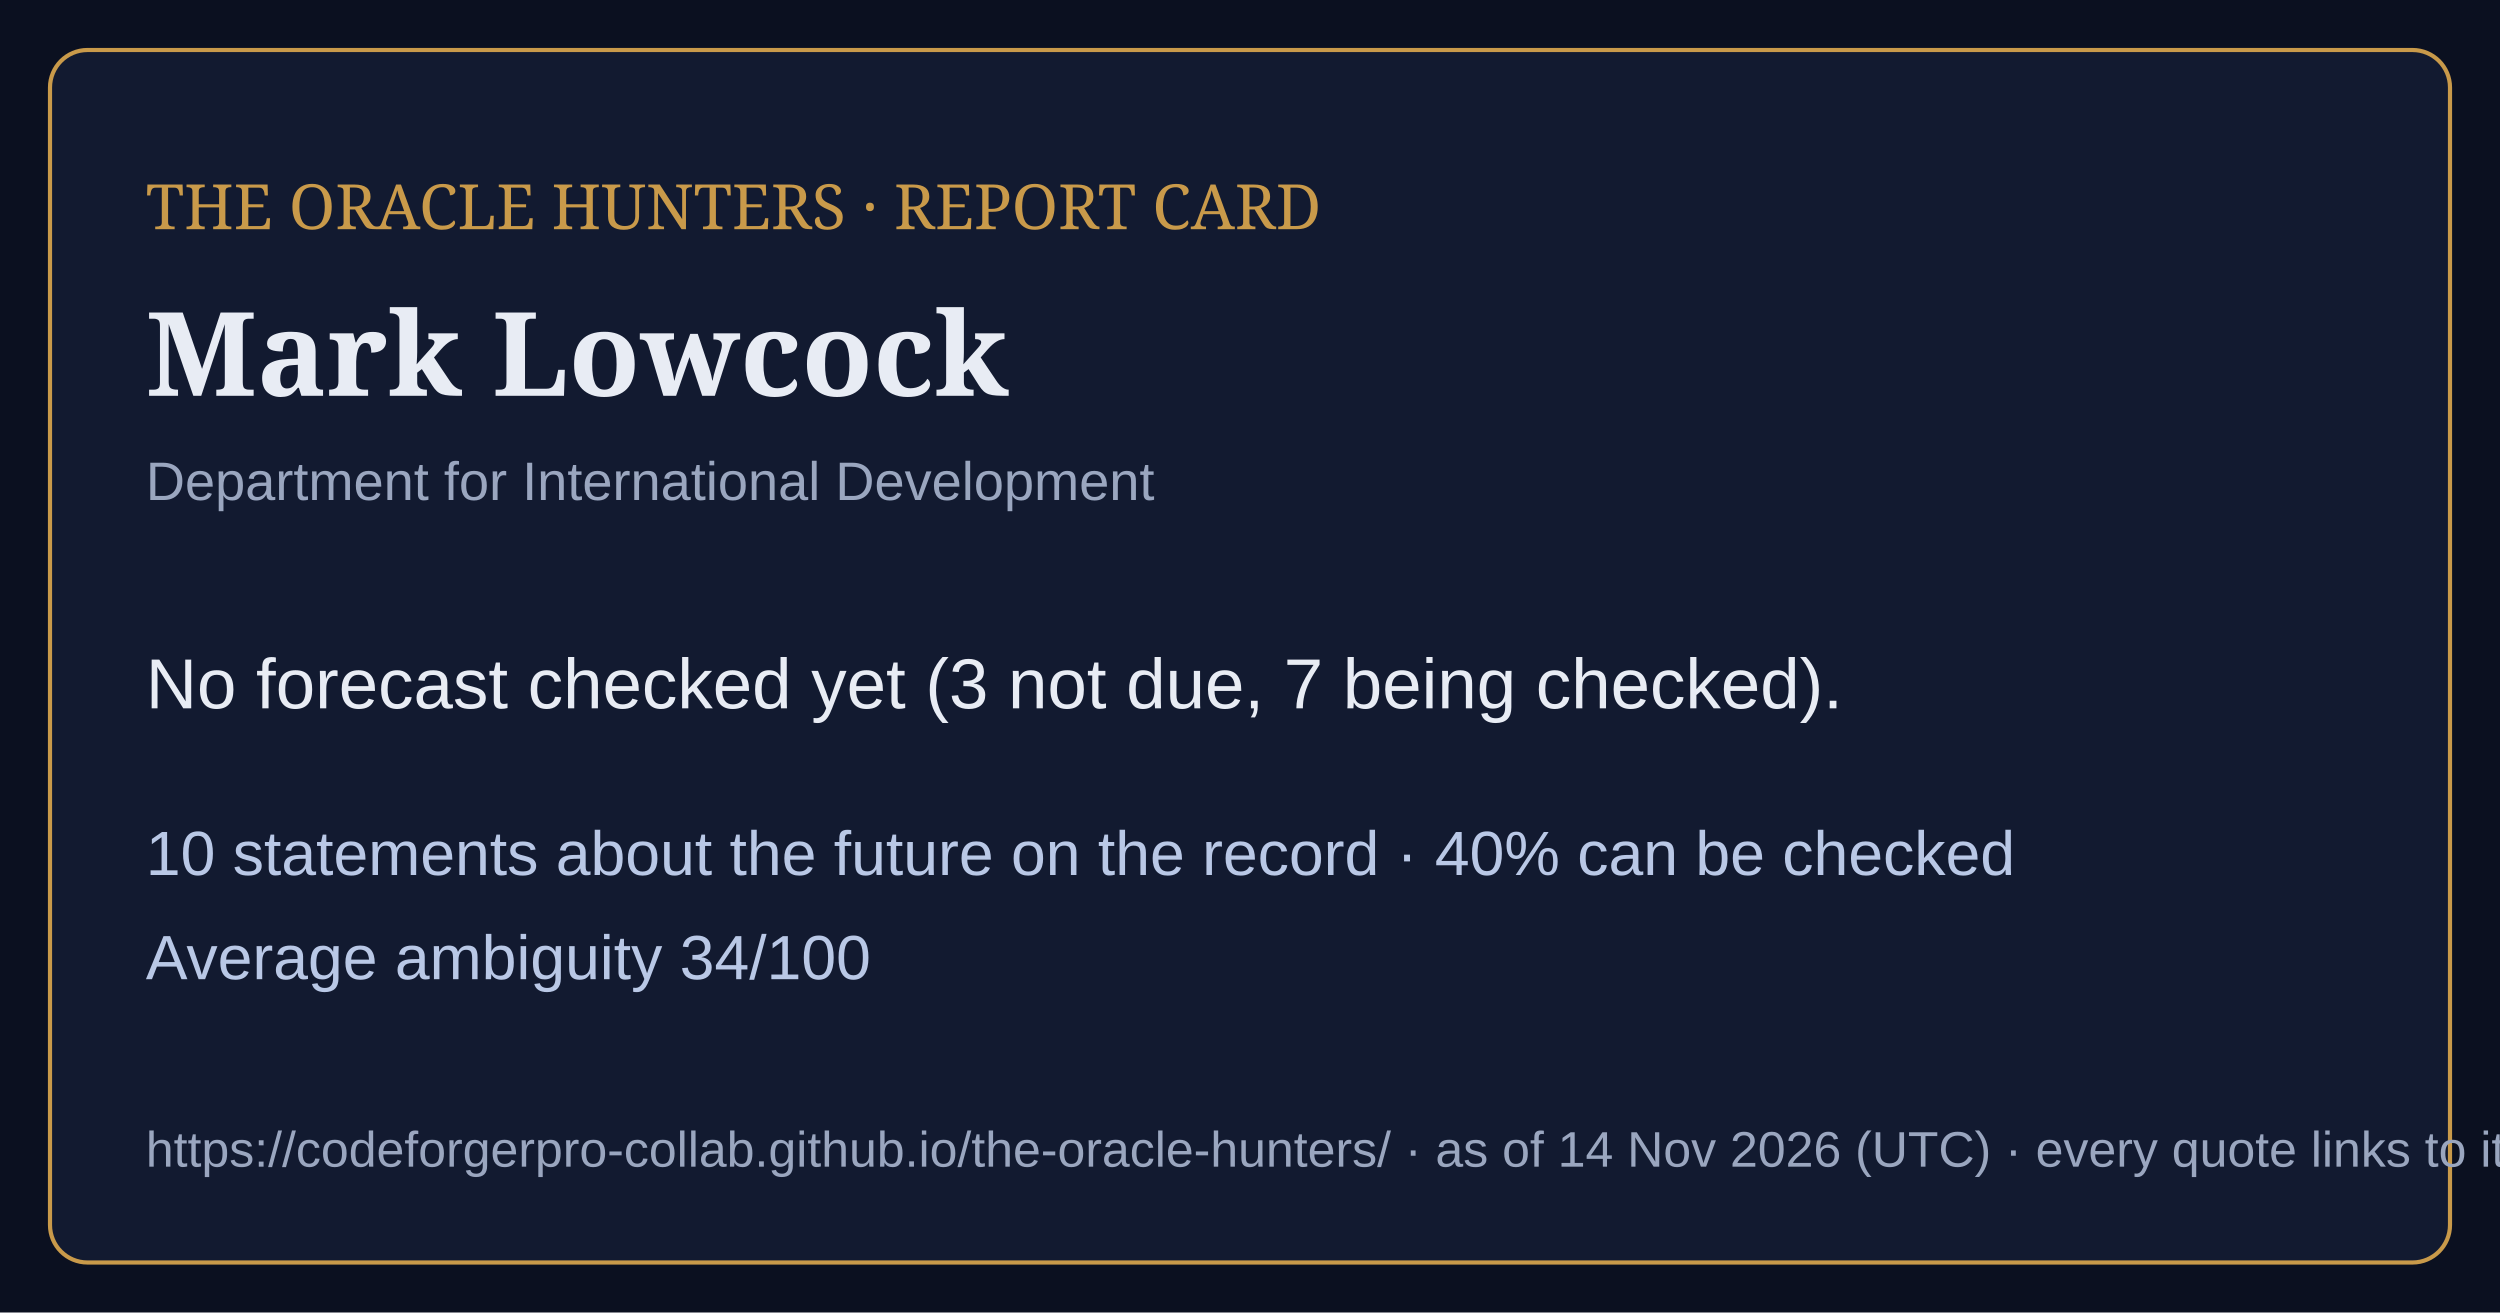
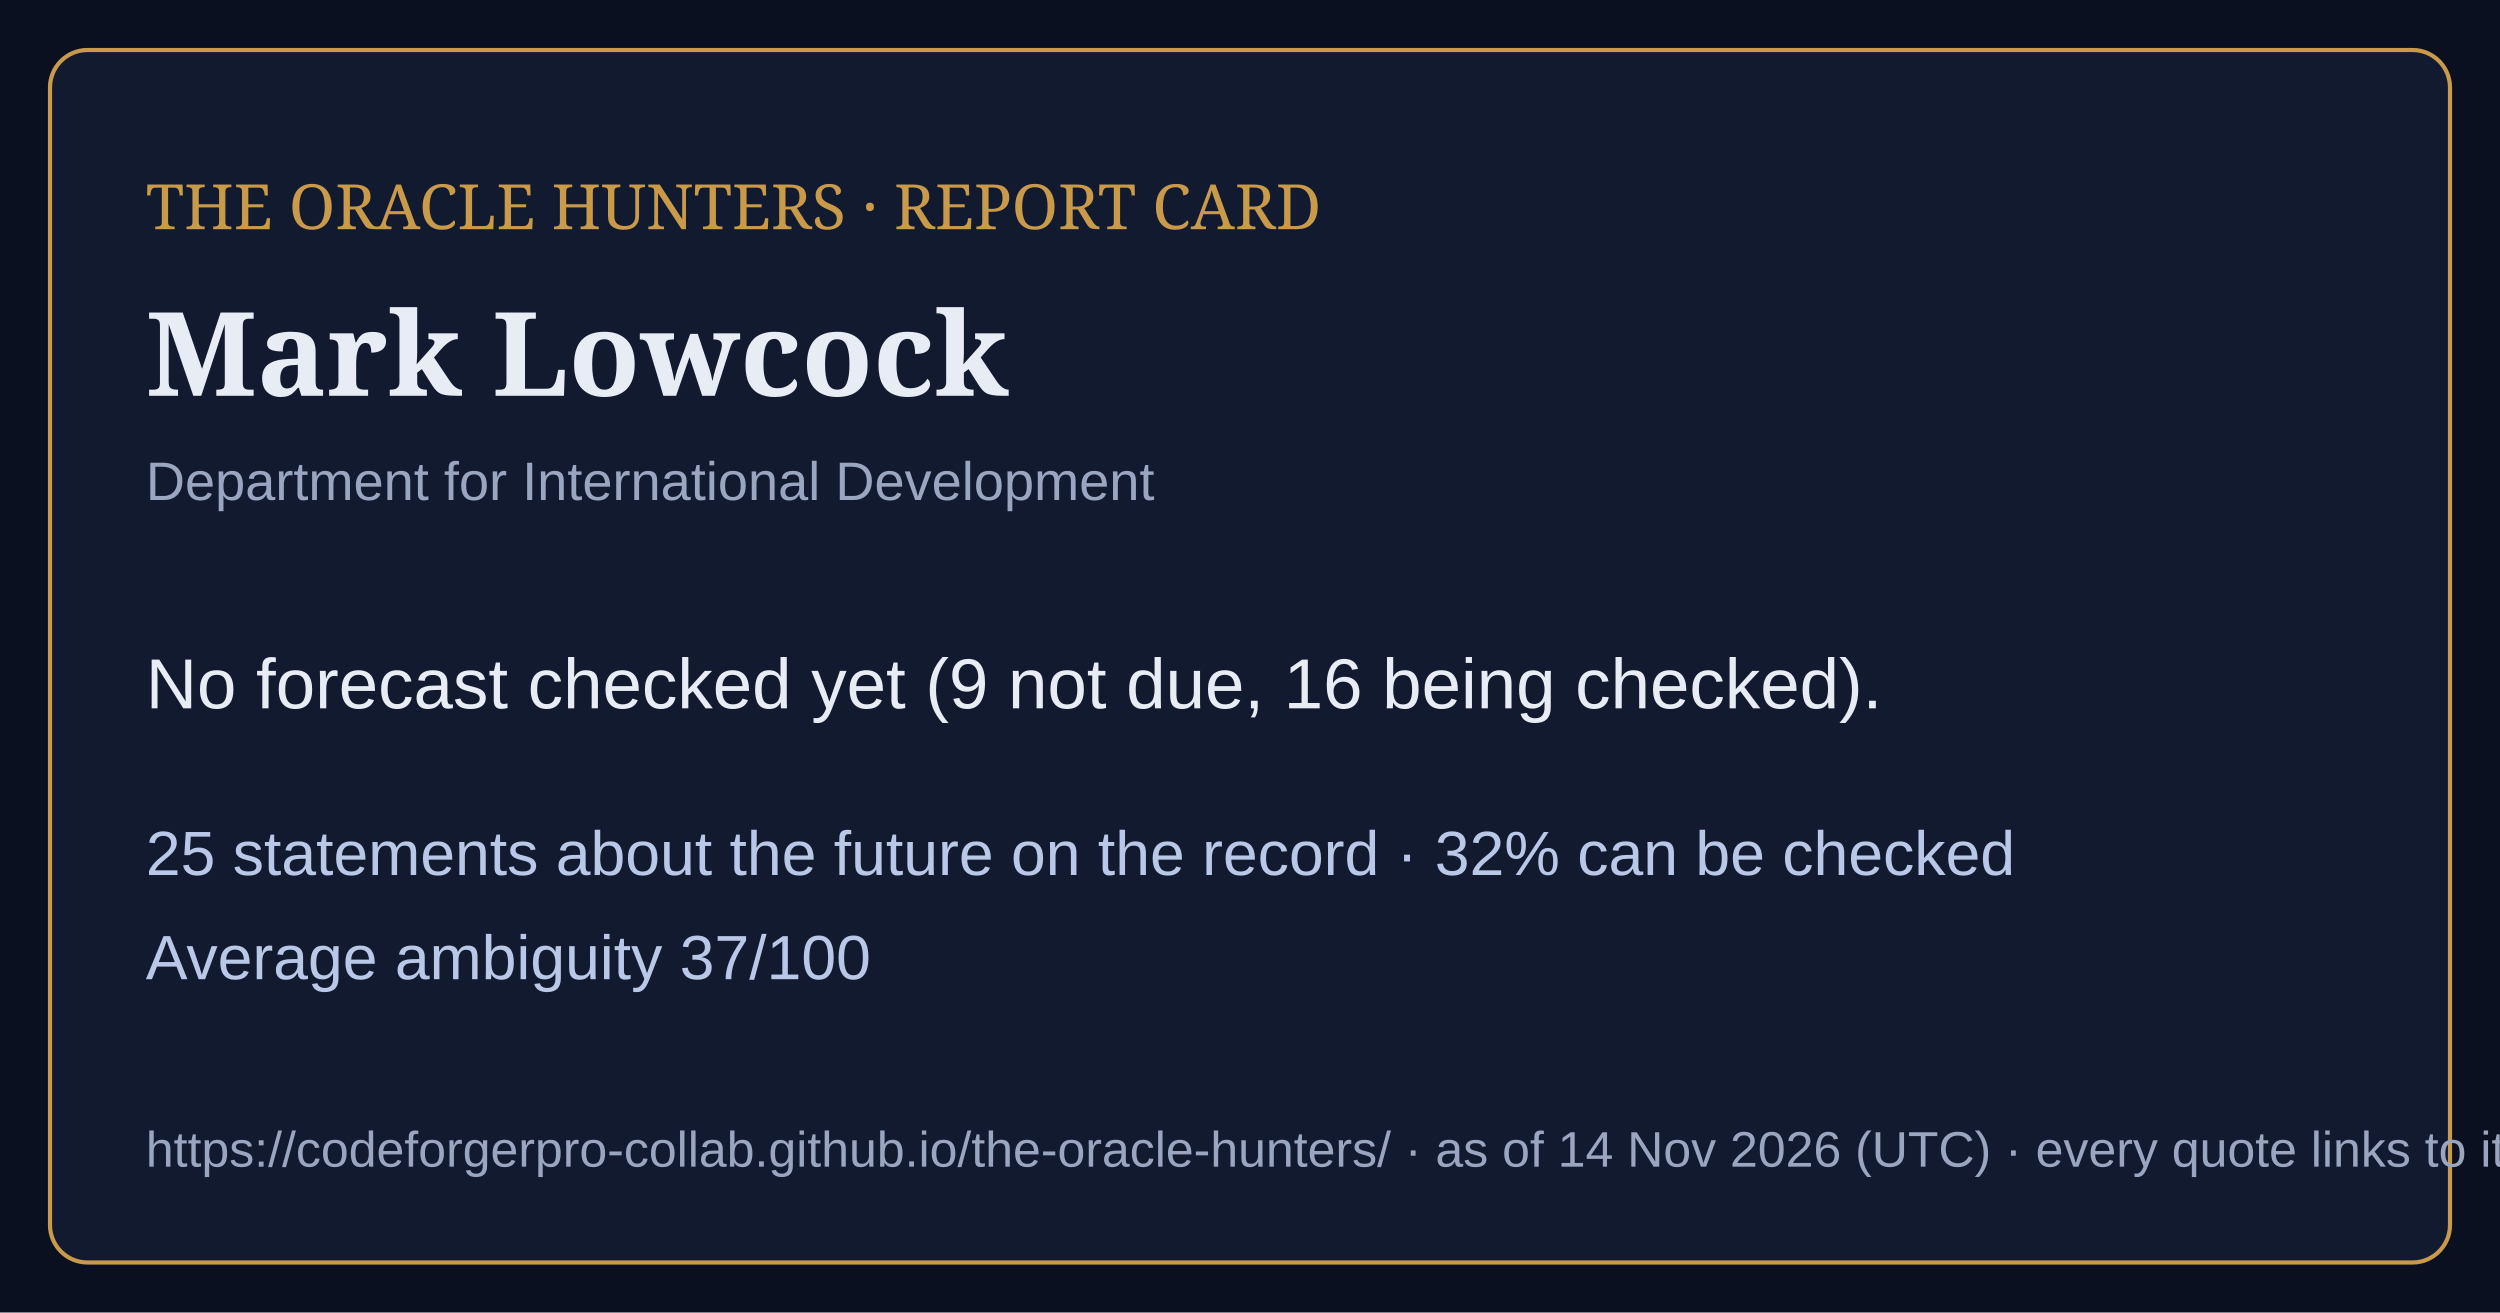
<svg xmlns="http://www.w3.org/2000/svg" viewBox="0 0 1200 630" width="1200" height="630">
  <rect width="1200" height="630" fill="#0b1020" />
  <rect x="24" y="24" width="1152" height="582" rx="18" fill="#121a30" stroke="#c99a4a" stroke-width="2" />
  <text x="70" y="110" font-family="Georgia,serif" font-size="30" fill="#c99a4a">THE ORACLE HUNTERS · REPORT CARD</text>
  <text x="70" y="190" font-family="Georgia,serif" font-size="56" font-weight="bold" fill="#e8ecf4">Mark Lowcock</text>
  <text x="70" y="240" font-family="Arial,sans-serif" font-size="26" fill="#9aa6bf">Department for International Development</text>
-   <text x="70" y="340" font-family="Arial,sans-serif" font-size="34" fill="#e8ecf4">No forecast checked yet (3 not due, 7 being checked).</text>
-   <text x="70" y="420" font-family="Arial,sans-serif" font-size="30" fill="#b9c8e6">10 statements about the future on the record · 40% can be checked</text>
-   <text x="70" y="470" font-family="Arial,sans-serif" font-size="30" fill="#b9c8e6">Average ambiguity 34/100</text>
+   <text x="70" y="340" font-family="Arial,sans-serif" font-size="34" fill="#e8ecf4">No forecast checked yet (9 not due, 16 being checked).</text>
+   <text x="70" y="420" font-family="Arial,sans-serif" font-size="30" fill="#b9c8e6">25 statements about the future on the record · 32% can be checked</text>
+   <text x="70" y="470" font-family="Arial,sans-serif" font-size="30" fill="#b9c8e6">Average ambiguity 37/100</text>
  <text x="70" y="560" font-family="Arial,sans-serif" font-size="24" fill="#9aa6bf">https://codeforgerpro-collab.github.io/the-oracle-hunters/ · as of 14 Nov 2026 (UTC) · every quote links to its official source</text>
</svg>
